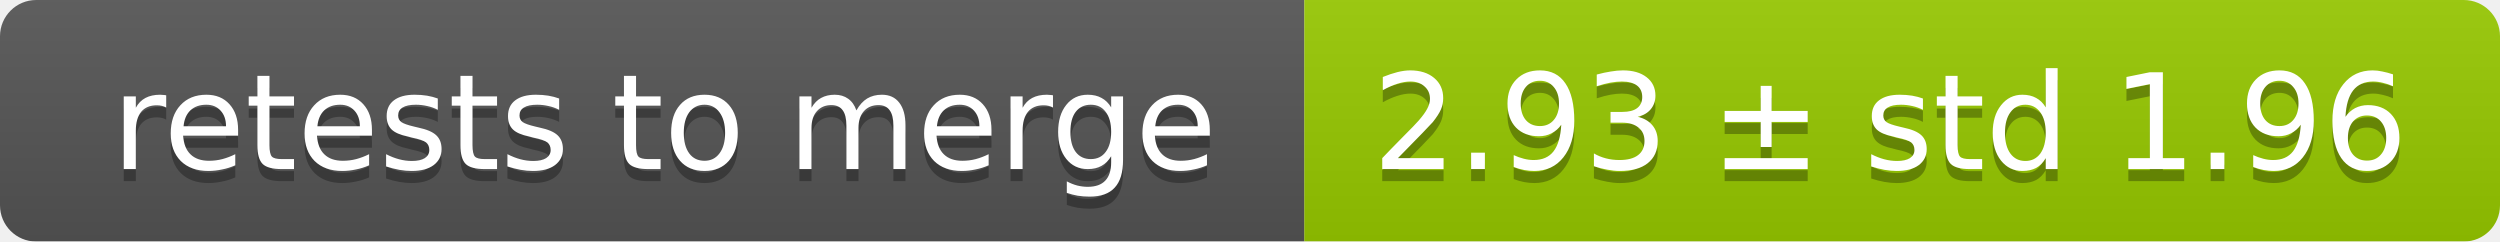
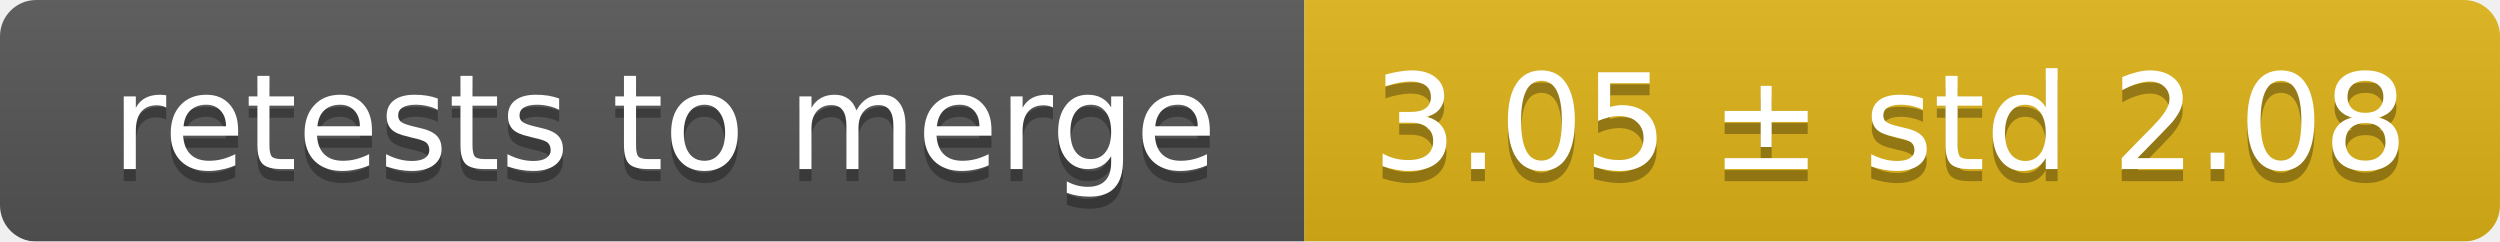
<svg xmlns="http://www.w3.org/2000/svg" width="207" height="20">
  <linearGradient id="smooth" x2="0" y2="100%">
    <stop offset="0" stop-color="#bbb" stop-opacity=".1" />
    <stop offset="1" stop-opacity=".1" />
  </linearGradient>
  <mask id="round">
    <rect width="207" height="20" rx="3" fill="#fff" />
  </mask>
  <g mask="url(#round)">
    <rect width="108" height="20" fill="#555" />
-     <rect x="108" width="99" height="20" fill="#97ca00" />
+     <rect x="108" width="99" height="20" fill="#dfb317" />
    <rect width="207" height="20" fill="url(#smooth)" />
  </g>
  <g fill="#fff" text-anchor="middle" font-family="DejaVu Sans,Verdana,Geneva,sans-serif" font-size="11">
    <text x="55" y="15" fill="#010101" fill-opacity=".3">retests to merge</text>
    <text x="55" y="14">retests to merge</text>
-     <text x="156.5" y="15" fill="#010101" fill-opacity=".3">2.93 ± std 1.96</text>
-     <text x="156.5" y="14">2.93 ± std 1.96</text>
+     <text x="156.5" y="15" fill="#010101" fill-opacity=".3">3.05 ± std 2.08</text>
+     <text x="156.5" y="14">3.05 ± std 2.08</text>
  </g>
</svg>
